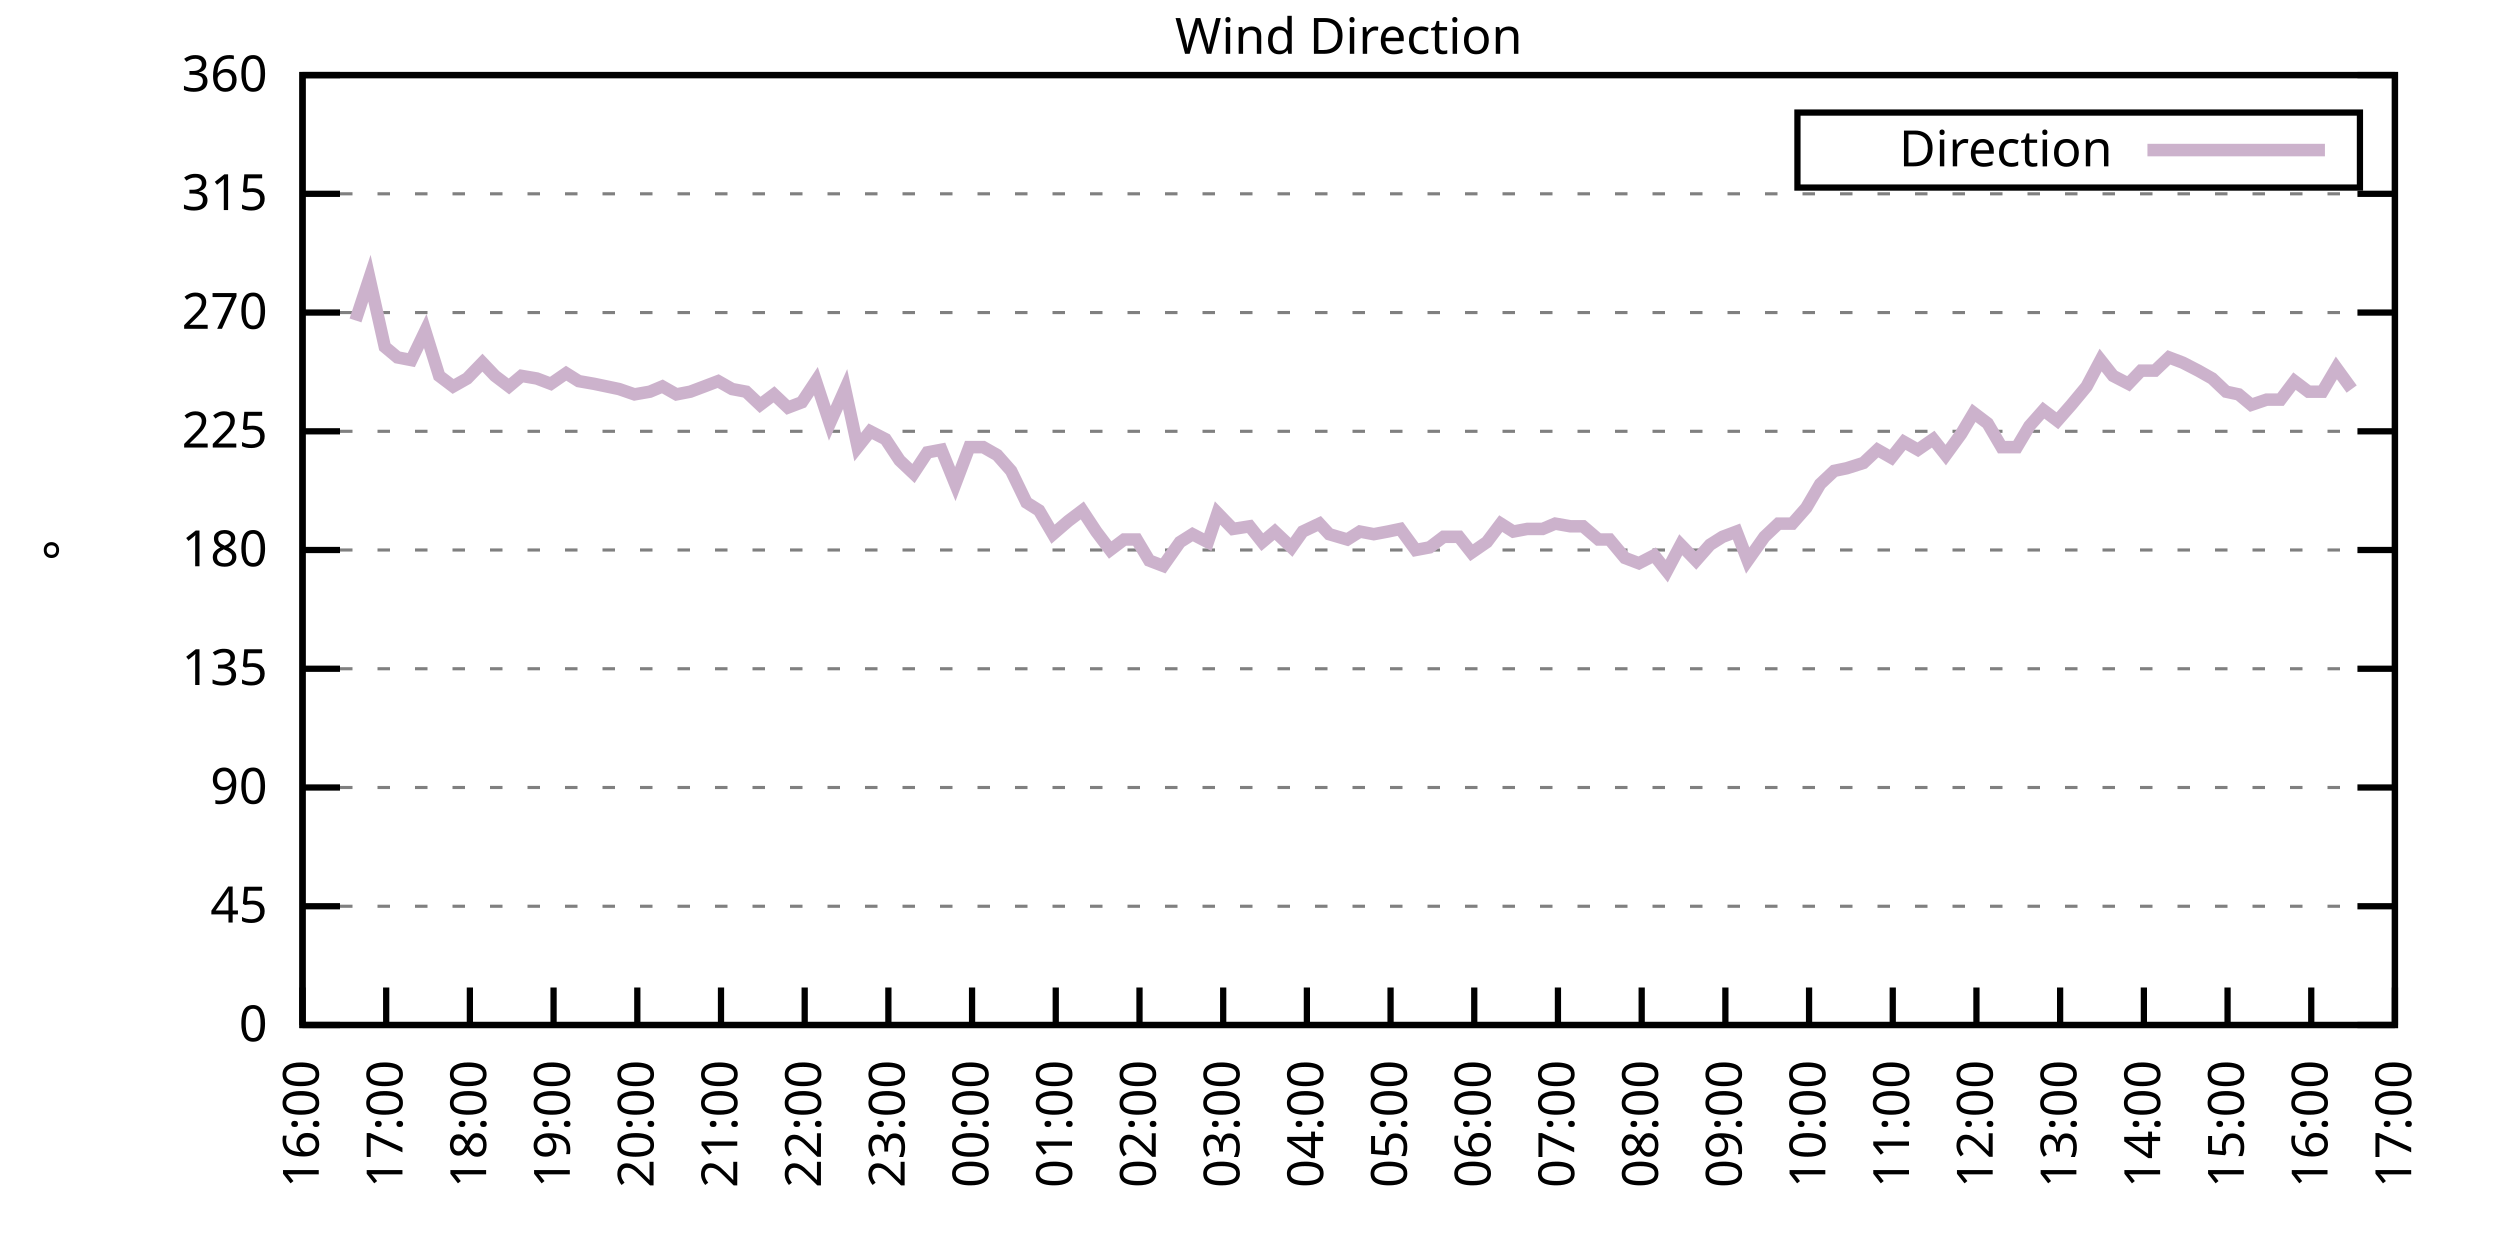
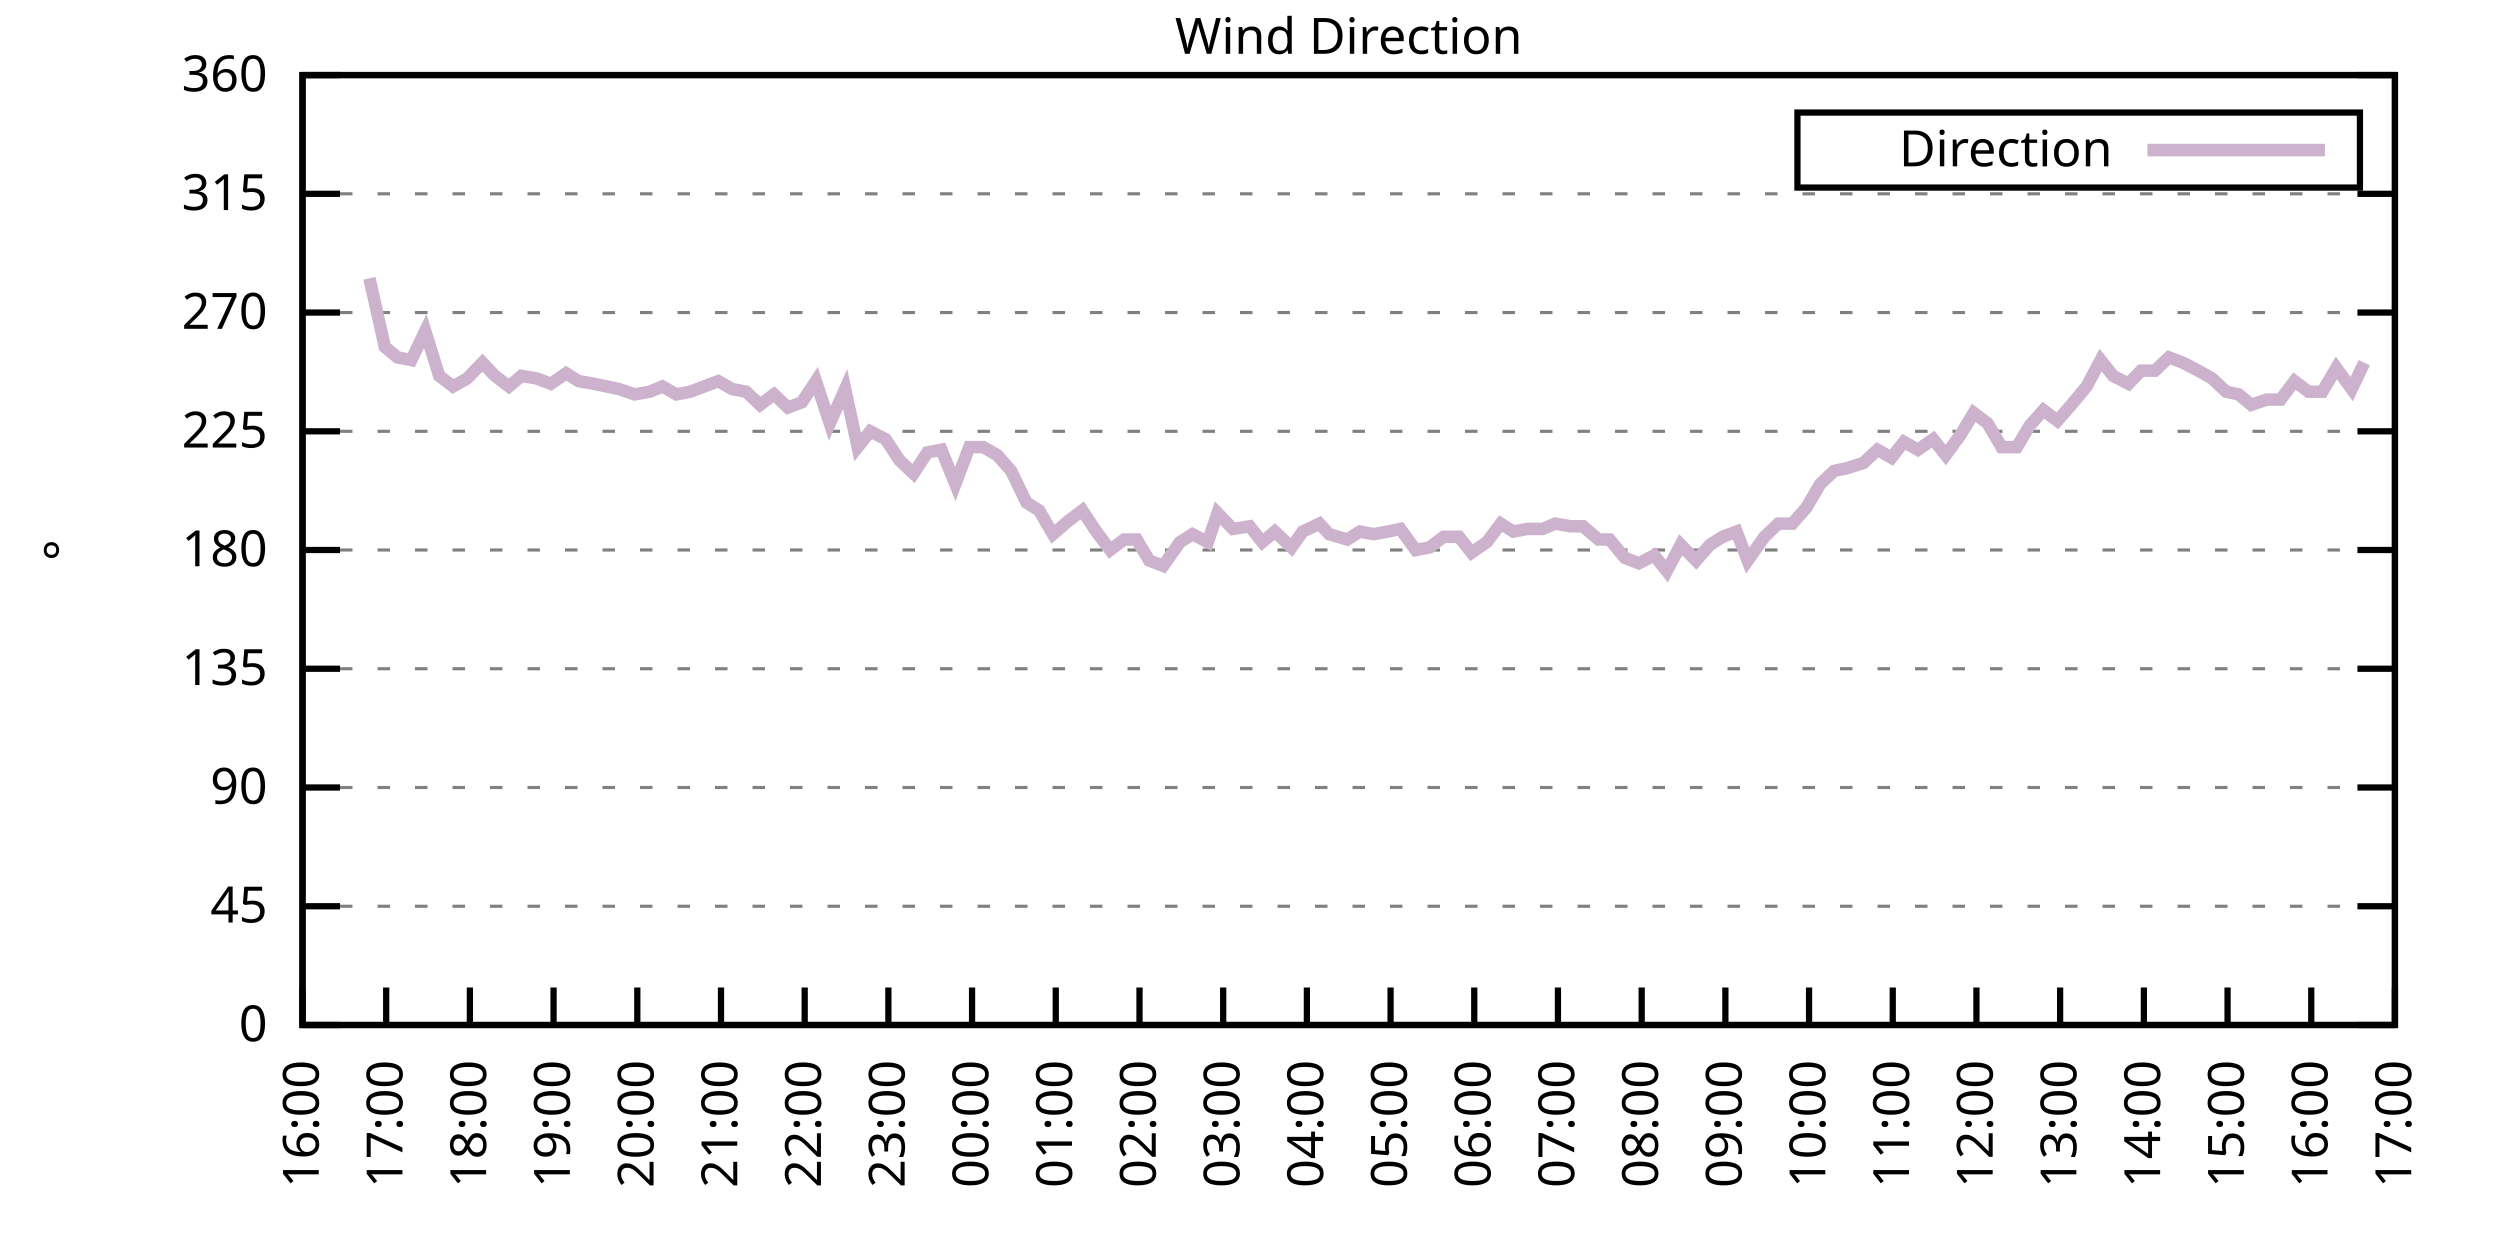
<svg xmlns="http://www.w3.org/2000/svg" xmlns:xlink="http://www.w3.org/1999/xlink" width="400" height="200" viewBox="0 0 400 200">
  <g id="gnuplot_canvas">
    <rect x="0" y="0" width="400" height="200" fill="none" />
    <defs>
      <circle id="gpDot" r="0.5" stroke-width="0.5" stroke="currentColor" />
      <path id="gpPt0" stroke-width="0.333" stroke="currentColor" d="M-1,0 h2 M0,-1 v2" />
      <path id="gpPt1" stroke-width="0.333" stroke="currentColor" d="M-1,-1 L1,1 M1,-1 L-1,1" />
      <path id="gpPt2" stroke-width="0.333" stroke="currentColor" d="M-1,0 L1,0 M0,-1 L0,1 M-1,-1 L1,1 M-1,1 L1,-1" />
      <rect id="gpPt3" stroke-width="0.333" stroke="currentColor" x="-1" y="-1" width="2" height="2" />
      <rect id="gpPt4" stroke-width="0.333" stroke="currentColor" fill="currentColor" x="-1" y="-1" width="2" height="2" />
      <circle id="gpPt5" stroke-width="0.333" stroke="currentColor" cx="0" cy="0" r="1" />
      <use xlink:href="#gpPt5" id="gpPt6" fill="currentColor" stroke="none" />
      <path id="gpPt7" stroke-width="0.333" stroke="currentColor" d="M0,-1.33 L-1.33,0.67 L1.33,0.67 z" />
      <use xlink:href="#gpPt7" id="gpPt8" fill="currentColor" stroke="none" />
      <use xlink:href="#gpPt7" id="gpPt9" stroke="currentColor" transform="rotate(180)" />
      <use xlink:href="#gpPt9" id="gpPt10" fill="currentColor" stroke="none" />
      <use xlink:href="#gpPt3" id="gpPt11" stroke="currentColor" transform="rotate(45)" />
      <use xlink:href="#gpPt11" id="gpPt12" fill="currentColor" stroke="none" />
      <path id="gpPt13" stroke-width="0.333" stroke="currentColor" d="M0,1.330 L1.265,0.411 L0.782,-1.067 L-0.782,-1.076 L-1.265,0.411 z" />
      <use xlink:href="#gpPt13" id="gpPt14" fill="currentColor" stroke="none" />
      <filter id="textbox" filterUnits="objectBoundingBox" x="0" y="0" height="1" width="1">
        <feFlood flood-color="white" flood-opacity="1" result="bgnd" />
        <feComposite in="SourceGraphic" in2="bgnd" operator="atop" />
      </filter>
      <filter id="greybox" filterUnits="objectBoundingBox" x="0" y="0" height="1" width="1">
        <feFlood flood-color="lightgrey" flood-opacity="1" result="grey" />
        <feComposite in="SourceGraphic" in2="grey" operator="atop" />
      </filter>
    </defs>
    <g fill="none" color="white" stroke="currentColor" stroke-width="1.00" stroke-linecap="butt" stroke-linejoin="miter">
</g>
    <g fill="none" color="black" stroke="currentColor" stroke-width="1.00" stroke-linecap="butt" stroke-linejoin="miter">
      <g stroke="none" shape-rendering="crispEdges">
        <polygon fill="rgb(255, 255, 255)" points="48.40,164.00 383.18,164.00 383.18,12.02 48.40,12.02 " />
      </g>
    </g>
    <g fill="none" color="black" stroke="currentColor" stroke-width="1.00" stroke-linecap="butt" stroke-linejoin="miter">
</g>
    <g fill="none" color="black" stroke="black" stroke-width="0.50" stroke-linecap="butt" stroke-linejoin="miter">
</g>
    <g fill="none" color="gray" stroke="currentColor" stroke-width="0.50" stroke-linecap="butt" stroke-linejoin="miter">
      <path stroke="gray" stroke-dasharray="2,4" class="gridline" d="M48.40,164.00 L383.19,164.00  " />
    </g>
    <g fill="none" color="gray" stroke="gray" stroke-width="1.00" stroke-linecap="butt" stroke-linejoin="miter">
</g>
    <g fill="none" color="black" stroke="currentColor" stroke-width="1.00" stroke-linecap="butt" stroke-linejoin="miter">
      <path stroke="black" d="M48.40,164.00 L54.40,164.00 M383.19,164.00 L377.19,164.00  " />
      <g transform="translate(42.80,166.60)" stroke="none" fill="black" font-family="Sans" font-size="8.00" text-anchor="end">
        <text>
          <tspan font-family="Sans"> 0</tspan>
        </text>
      </g>
    </g>
    <g fill="none" color="black" stroke="currentColor" stroke-width="1.00" stroke-linecap="butt" stroke-linejoin="miter">
</g>
    <g fill="none" color="black" stroke="black" stroke-width="0.50" stroke-linecap="butt" stroke-linejoin="miter">
</g>
    <g fill="none" color="gray" stroke="currentColor" stroke-width="0.50" stroke-linecap="butt" stroke-linejoin="miter">
      <path stroke="gray" stroke-dasharray="2,4" class="gridline" d="M48.40,145.00 L383.19,145.00  " />
    </g>
    <g fill="none" color="gray" stroke="gray" stroke-width="1.00" stroke-linecap="butt" stroke-linejoin="miter">
</g>
    <g fill="none" color="black" stroke="currentColor" stroke-width="1.00" stroke-linecap="butt" stroke-linejoin="miter">
      <path stroke="black" d="M48.40,145.00 L54.40,145.00 M383.19,145.00 L377.19,145.00  " />
      <g transform="translate(42.80,147.60)" stroke="none" fill="black" font-family="Sans" font-size="8.00" text-anchor="end">
        <text>
          <tspan font-family="Sans"> 45</tspan>
        </text>
      </g>
    </g>
    <g fill="none" color="black" stroke="currentColor" stroke-width="1.00" stroke-linecap="butt" stroke-linejoin="miter">
</g>
    <g fill="none" color="black" stroke="black" stroke-width="0.50" stroke-linecap="butt" stroke-linejoin="miter">
</g>
    <g fill="none" color="gray" stroke="currentColor" stroke-width="0.50" stroke-linecap="butt" stroke-linejoin="miter">
      <path stroke="gray" stroke-dasharray="2,4" class="gridline" d="M48.40,126.00 L383.19,126.00  " />
    </g>
    <g fill="none" color="gray" stroke="gray" stroke-width="1.00" stroke-linecap="butt" stroke-linejoin="miter">
</g>
    <g fill="none" color="black" stroke="currentColor" stroke-width="1.00" stroke-linecap="butt" stroke-linejoin="miter">
      <path stroke="black" d="M48.40,126.00 L54.40,126.00 M383.19,126.00 L377.19,126.00  " />
      <g transform="translate(42.80,128.60)" stroke="none" fill="black" font-family="Sans" font-size="8.00" text-anchor="end">
        <text>
          <tspan font-family="Sans"> 90</tspan>
        </text>
      </g>
    </g>
    <g fill="none" color="black" stroke="currentColor" stroke-width="1.00" stroke-linecap="butt" stroke-linejoin="miter">
</g>
    <g fill="none" color="black" stroke="black" stroke-width="0.50" stroke-linecap="butt" stroke-linejoin="miter">
</g>
    <g fill="none" color="gray" stroke="currentColor" stroke-width="0.50" stroke-linecap="butt" stroke-linejoin="miter">
      <path stroke="gray" stroke-dasharray="2,4" class="gridline" d="M48.40,107.00 L383.19,107.00  " />
    </g>
    <g fill="none" color="gray" stroke="gray" stroke-width="1.00" stroke-linecap="butt" stroke-linejoin="miter">
</g>
    <g fill="none" color="black" stroke="currentColor" stroke-width="1.00" stroke-linecap="butt" stroke-linejoin="miter">
      <path stroke="black" d="M48.40,107.00 L54.40,107.00 M383.19,107.00 L377.19,107.00  " />
      <g transform="translate(42.80,109.60)" stroke="none" fill="black" font-family="Sans" font-size="8.00" text-anchor="end">
        <text>
          <tspan font-family="Sans"> 135</tspan>
        </text>
      </g>
    </g>
    <g fill="none" color="black" stroke="currentColor" stroke-width="1.00" stroke-linecap="butt" stroke-linejoin="miter">
</g>
    <g fill="none" color="black" stroke="black" stroke-width="0.50" stroke-linecap="butt" stroke-linejoin="miter">
</g>
    <g fill="none" color="gray" stroke="currentColor" stroke-width="0.50" stroke-linecap="butt" stroke-linejoin="miter">
      <path stroke="gray" stroke-dasharray="2,4" class="gridline" d="M48.40,88.00 L383.19,88.00  " />
    </g>
    <g fill="none" color="gray" stroke="gray" stroke-width="1.00" stroke-linecap="butt" stroke-linejoin="miter">
</g>
    <g fill="none" color="black" stroke="currentColor" stroke-width="1.00" stroke-linecap="butt" stroke-linejoin="miter">
      <path stroke="black" d="M48.40,88.00 L54.40,88.00 M383.19,88.00 L377.19,88.00  " />
      <g transform="translate(42.80,90.60)" stroke="none" fill="black" font-family="Sans" font-size="8.00" text-anchor="end">
        <text>
          <tspan font-family="Sans"> 180</tspan>
        </text>
      </g>
    </g>
    <g fill="none" color="black" stroke="currentColor" stroke-width="1.00" stroke-linecap="butt" stroke-linejoin="miter">
</g>
    <g fill="none" color="black" stroke="black" stroke-width="0.50" stroke-linecap="butt" stroke-linejoin="miter">
</g>
    <g fill="none" color="gray" stroke="currentColor" stroke-width="0.50" stroke-linecap="butt" stroke-linejoin="miter">
      <path stroke="gray" stroke-dasharray="2,4" class="gridline" d="M48.40,69.01 L383.19,69.01  " />
    </g>
    <g fill="none" color="gray" stroke="gray" stroke-width="1.00" stroke-linecap="butt" stroke-linejoin="miter">
</g>
    <g fill="none" color="black" stroke="currentColor" stroke-width="1.00" stroke-linecap="butt" stroke-linejoin="miter">
      <path stroke="black" d="M48.40,69.01 L54.40,69.01 M383.19,69.01 L377.19,69.01  " />
      <g transform="translate(42.80,71.61)" stroke="none" fill="black" font-family="Sans" font-size="8.00" text-anchor="end">
        <text>
          <tspan font-family="Sans"> 225</tspan>
        </text>
      </g>
    </g>
    <g fill="none" color="black" stroke="currentColor" stroke-width="1.00" stroke-linecap="butt" stroke-linejoin="miter">
</g>
    <g fill="none" color="black" stroke="black" stroke-width="0.50" stroke-linecap="butt" stroke-linejoin="miter">
</g>
    <g fill="none" color="gray" stroke="currentColor" stroke-width="0.50" stroke-linecap="butt" stroke-linejoin="miter">
      <path stroke="gray" stroke-dasharray="2,4" class="gridline" d="M48.40,50.01 L383.19,50.01  " />
    </g>
    <g fill="none" color="gray" stroke="gray" stroke-width="1.00" stroke-linecap="butt" stroke-linejoin="miter">
</g>
    <g fill="none" color="black" stroke="currentColor" stroke-width="1.00" stroke-linecap="butt" stroke-linejoin="miter">
      <path stroke="black" d="M48.40,50.01 L54.40,50.01 M383.19,50.01 L377.19,50.01  " />
      <g transform="translate(42.80,52.61)" stroke="none" fill="black" font-family="Sans" font-size="8.00" text-anchor="end">
        <text>
          <tspan font-family="Sans"> 270</tspan>
        </text>
      </g>
    </g>
    <g fill="none" color="black" stroke="currentColor" stroke-width="1.00" stroke-linecap="butt" stroke-linejoin="miter">
</g>
    <g fill="none" color="black" stroke="black" stroke-width="0.50" stroke-linecap="butt" stroke-linejoin="miter">
</g>
    <g fill="none" color="gray" stroke="currentColor" stroke-width="0.50" stroke-linecap="butt" stroke-linejoin="miter">
      <path stroke="gray" stroke-dasharray="2,4" class="gridline" d="M48.40,31.01 L383.19,31.01  " />
    </g>
    <g fill="none" color="gray" stroke="gray" stroke-width="1.00" stroke-linecap="butt" stroke-linejoin="miter">
</g>
    <g fill="none" color="black" stroke="currentColor" stroke-width="1.00" stroke-linecap="butt" stroke-linejoin="miter">
      <path stroke="black" d="M48.40,31.01 L54.40,31.01 M383.19,31.01 L377.19,31.01  " />
      <g transform="translate(42.80,33.61)" stroke="none" fill="black" font-family="Sans" font-size="8.00" text-anchor="end">
        <text>
          <tspan font-family="Sans"> 315</tspan>
        </text>
      </g>
    </g>
    <g fill="none" color="black" stroke="currentColor" stroke-width="1.00" stroke-linecap="butt" stroke-linejoin="miter">
</g>
    <g fill="none" color="black" stroke="black" stroke-width="0.50" stroke-linecap="butt" stroke-linejoin="miter">
</g>
    <g fill="none" color="gray" stroke="currentColor" stroke-width="0.50" stroke-linecap="butt" stroke-linejoin="miter">
      <path stroke="gray" stroke-dasharray="2,4" class="gridline" d="M48.40,12.01 L383.19,12.01  " />
    </g>
    <g fill="none" color="gray" stroke="gray" stroke-width="1.00" stroke-linecap="butt" stroke-linejoin="miter">
</g>
    <g fill="none" color="black" stroke="currentColor" stroke-width="1.00" stroke-linecap="butt" stroke-linejoin="miter">
      <path stroke="black" d="M48.40,12.01 L54.40,12.01 M383.19,12.01 L377.19,12.01  " />
      <g transform="translate(42.80,14.61)" stroke="none" fill="black" font-family="Sans" font-size="8.00" text-anchor="end">
        <text>
          <tspan font-family="Sans"> 360</tspan>
        </text>
      </g>
    </g>
    <g fill="none" color="black" stroke="currentColor" stroke-width="1.00" stroke-linecap="butt" stroke-linejoin="miter">
      <path stroke="black" d="M48.40,164.00 L48.40,158.00  " />
      <g transform="translate(51.00,169.60) rotate(270.00)" stroke="none" fill="black" font-family="Sans" font-size="8.00" text-anchor="end">
        <text>
          <tspan font-family="Sans">16:00</tspan>
        </text>
      </g>
    </g>
    <g fill="none" color="black" stroke="currentColor" stroke-width="1.00" stroke-linecap="butt" stroke-linejoin="miter">
      <path stroke="black" d="M61.79,164.00 L61.79,158.00  " />
      <g transform="translate(64.39,169.60) rotate(270.00)" stroke="none" fill="black" font-family="Sans" font-size="8.00" text-anchor="end">
        <text>
          <tspan font-family="Sans">17:00</tspan>
        </text>
      </g>
    </g>
    <g fill="none" color="black" stroke="currentColor" stroke-width="1.00" stroke-linecap="butt" stroke-linejoin="miter">
      <path stroke="black" d="M75.18,164.00 L75.18,158.00  " />
      <g transform="translate(77.78,169.60) rotate(270.00)" stroke="none" fill="black" font-family="Sans" font-size="8.00" text-anchor="end">
        <text>
          <tspan font-family="Sans">18:00</tspan>
        </text>
      </g>
    </g>
    <g fill="none" color="black" stroke="currentColor" stroke-width="1.00" stroke-linecap="butt" stroke-linejoin="miter">
      <path stroke="black" d="M88.57,164.00 L88.57,158.00  " />
      <g transform="translate(91.17,169.60) rotate(270.00)" stroke="none" fill="black" font-family="Sans" font-size="8.00" text-anchor="end">
        <text>
          <tspan font-family="Sans">19:00</tspan>
        </text>
      </g>
    </g>
    <g fill="none" color="black" stroke="currentColor" stroke-width="1.00" stroke-linecap="butt" stroke-linejoin="miter">
      <path stroke="black" d="M101.97,164.00 L101.97,158.00  " />
      <g transform="translate(104.57,169.60) rotate(270.00)" stroke="none" fill="black" font-family="Sans" font-size="8.00" text-anchor="end">
        <text>
          <tspan font-family="Sans">20:00</tspan>
        </text>
      </g>
    </g>
    <g fill="none" color="black" stroke="currentColor" stroke-width="1.00" stroke-linecap="butt" stroke-linejoin="miter">
      <path stroke="black" d="M115.36,164.00 L115.36,158.00  " />
      <g transform="translate(117.96,169.60) rotate(270.00)" stroke="none" fill="black" font-family="Sans" font-size="8.00" text-anchor="end">
        <text>
          <tspan font-family="Sans">21:00</tspan>
        </text>
      </g>
    </g>
    <g fill="none" color="black" stroke="currentColor" stroke-width="1.00" stroke-linecap="butt" stroke-linejoin="miter">
      <path stroke="black" d="M128.75,164.00 L128.75,158.00  " />
      <g transform="translate(131.35,169.60) rotate(270.00)" stroke="none" fill="black" font-family="Sans" font-size="8.00" text-anchor="end">
        <text>
          <tspan font-family="Sans">22:00</tspan>
        </text>
      </g>
    </g>
    <g fill="none" color="black" stroke="currentColor" stroke-width="1.00" stroke-linecap="butt" stroke-linejoin="miter">
      <path stroke="black" d="M142.14,164.00 L142.14,158.00  " />
      <g transform="translate(144.74,169.60) rotate(270.00)" stroke="none" fill="black" font-family="Sans" font-size="8.00" text-anchor="end">
        <text>
          <tspan font-family="Sans">23:00</tspan>
        </text>
      </g>
    </g>
    <g fill="none" color="black" stroke="currentColor" stroke-width="1.00" stroke-linecap="butt" stroke-linejoin="miter">
      <path stroke="black" d="M155.53,164.00 L155.53,158.00  " />
      <g transform="translate(158.13,169.60) rotate(270.00)" stroke="none" fill="black" font-family="Sans" font-size="8.00" text-anchor="end">
        <text>
          <tspan font-family="Sans">00:00</tspan>
        </text>
      </g>
    </g>
    <g fill="none" color="black" stroke="currentColor" stroke-width="1.00" stroke-linecap="butt" stroke-linejoin="miter">
      <path stroke="black" d="M168.92,164.00 L168.92,158.00  " />
      <g transform="translate(171.52,169.60) rotate(270.00)" stroke="none" fill="black" font-family="Sans" font-size="8.00" text-anchor="end">
        <text>
          <tspan font-family="Sans">01:00</tspan>
        </text>
      </g>
    </g>
    <g fill="none" color="black" stroke="currentColor" stroke-width="1.00" stroke-linecap="butt" stroke-linejoin="miter">
      <path stroke="black" d="M182.32,164.00 L182.32,158.00  " />
      <g transform="translate(184.92,169.60) rotate(270.00)" stroke="none" fill="black" font-family="Sans" font-size="8.00" text-anchor="end">
        <text>
          <tspan font-family="Sans">02:00</tspan>
        </text>
      </g>
    </g>
    <g fill="none" color="black" stroke="currentColor" stroke-width="1.00" stroke-linecap="butt" stroke-linejoin="miter">
      <path stroke="black" d="M195.71,164.00 L195.71,158.00  " />
      <g transform="translate(198.31,169.60) rotate(270.00)" stroke="none" fill="black" font-family="Sans" font-size="8.00" text-anchor="end">
        <text>
          <tspan font-family="Sans">03:00</tspan>
        </text>
      </g>
    </g>
    <g fill="none" color="black" stroke="currentColor" stroke-width="1.00" stroke-linecap="butt" stroke-linejoin="miter">
      <path stroke="black" d="M209.10,164.00 L209.10,158.00  " />
      <g transform="translate(211.70,169.60) rotate(270.00)" stroke="none" fill="black" font-family="Sans" font-size="8.00" text-anchor="end">
        <text>
          <tspan font-family="Sans">04:00</tspan>
        </text>
      </g>
    </g>
    <g fill="none" color="black" stroke="currentColor" stroke-width="1.00" stroke-linecap="butt" stroke-linejoin="miter">
      <path stroke="black" d="M222.49,164.00 L222.49,158.00  " />
      <g transform="translate(225.09,169.60) rotate(270.00)" stroke="none" fill="black" font-family="Sans" font-size="8.00" text-anchor="end">
        <text>
          <tspan font-family="Sans">05:00</tspan>
        </text>
      </g>
    </g>
    <g fill="none" color="black" stroke="currentColor" stroke-width="1.00" stroke-linecap="butt" stroke-linejoin="miter">
      <path stroke="black" d="M235.88,164.00 L235.88,158.00  " />
      <g transform="translate(238.48,169.60) rotate(270.00)" stroke="none" fill="black" font-family="Sans" font-size="8.00" text-anchor="end">
        <text>
          <tspan font-family="Sans">06:00</tspan>
        </text>
      </g>
    </g>
    <g fill="none" color="black" stroke="currentColor" stroke-width="1.00" stroke-linecap="butt" stroke-linejoin="miter">
      <path stroke="black" d="M249.27,164.00 L249.27,158.00  " />
      <g transform="translate(251.87,169.60) rotate(270.00)" stroke="none" fill="black" font-family="Sans" font-size="8.00" text-anchor="end">
        <text>
          <tspan font-family="Sans">07:00</tspan>
        </text>
      </g>
    </g>
    <g fill="none" color="black" stroke="currentColor" stroke-width="1.00" stroke-linecap="butt" stroke-linejoin="miter">
      <path stroke="black" d="M262.67,164.00 L262.67,158.00  " />
      <g transform="translate(265.27,169.60) rotate(270.00)" stroke="none" fill="black" font-family="Sans" font-size="8.00" text-anchor="end">
        <text>
          <tspan font-family="Sans">08:00</tspan>
        </text>
      </g>
    </g>
    <g fill="none" color="black" stroke="currentColor" stroke-width="1.00" stroke-linecap="butt" stroke-linejoin="miter">
      <path stroke="black" d="M276.06,164.00 L276.06,158.00  " />
      <g transform="translate(278.66,169.60) rotate(270.00)" stroke="none" fill="black" font-family="Sans" font-size="8.00" text-anchor="end">
        <text>
          <tspan font-family="Sans">09:00</tspan>
        </text>
      </g>
    </g>
    <g fill="none" color="black" stroke="currentColor" stroke-width="1.00" stroke-linecap="butt" stroke-linejoin="miter">
      <path stroke="black" d="M289.45,164.00 L289.45,158.00  " />
      <g transform="translate(292.05,169.60) rotate(270.00)" stroke="none" fill="black" font-family="Sans" font-size="8.00" text-anchor="end">
        <text>
          <tspan font-family="Sans">10:00</tspan>
        </text>
      </g>
    </g>
    <g fill="none" color="black" stroke="currentColor" stroke-width="1.00" stroke-linecap="butt" stroke-linejoin="miter">
      <path stroke="black" d="M302.84,164.00 L302.84,158.00  " />
      <g transform="translate(305.44,169.60) rotate(270.00)" stroke="none" fill="black" font-family="Sans" font-size="8.00" text-anchor="end">
        <text>
          <tspan font-family="Sans">11:00</tspan>
        </text>
      </g>
    </g>
    <g fill="none" color="black" stroke="currentColor" stroke-width="1.00" stroke-linecap="butt" stroke-linejoin="miter">
      <path stroke="black" d="M316.23,164.00 L316.23,158.00  " />
      <g transform="translate(318.83,169.60) rotate(270.00)" stroke="none" fill="black" font-family="Sans" font-size="8.00" text-anchor="end">
        <text>
          <tspan font-family="Sans">12:00</tspan>
        </text>
      </g>
    </g>
    <g fill="none" color="black" stroke="currentColor" stroke-width="1.00" stroke-linecap="butt" stroke-linejoin="miter">
      <path stroke="black" d="M329.62,164.00 L329.62,158.00  " />
      <g transform="translate(332.22,169.60) rotate(270.00)" stroke="none" fill="black" font-family="Sans" font-size="8.00" text-anchor="end">
        <text>
          <tspan font-family="Sans">13:00</tspan>
        </text>
      </g>
    </g>
    <g fill="none" color="black" stroke="currentColor" stroke-width="1.00" stroke-linecap="butt" stroke-linejoin="miter">
      <path stroke="black" d="M343.02,164.00 L343.02,158.00  " />
      <g transform="translate(345.62,169.60) rotate(270.00)" stroke="none" fill="black" font-family="Sans" font-size="8.00" text-anchor="end">
        <text>
          <tspan font-family="Sans">14:00</tspan>
        </text>
      </g>
    </g>
    <g fill="none" color="black" stroke="currentColor" stroke-width="1.00" stroke-linecap="butt" stroke-linejoin="miter">
      <path stroke="black" d="M356.41,164.00 L356.41,158.00  " />
      <g transform="translate(359.01,169.60) rotate(270.00)" stroke="none" fill="black" font-family="Sans" font-size="8.00" text-anchor="end">
        <text>
          <tspan font-family="Sans">15:00</tspan>
        </text>
      </g>
    </g>
    <g fill="none" color="black" stroke="currentColor" stroke-width="1.00" stroke-linecap="butt" stroke-linejoin="miter">
      <path stroke="black" d="M369.80,164.00 L369.80,158.00  " />
      <g transform="translate(372.40,169.60) rotate(270.00)" stroke="none" fill="black" font-family="Sans" font-size="8.00" text-anchor="end">
        <text>
          <tspan font-family="Sans">16:00</tspan>
        </text>
      </g>
    </g>
    <g fill="none" color="black" stroke="currentColor" stroke-width="1.00" stroke-linecap="butt" stroke-linejoin="miter">
      <path stroke="black" d="M383.19,164.00 L383.19,158.00  " />
      <g transform="translate(385.79,169.60) rotate(270.00)" stroke="none" fill="black" font-family="Sans" font-size="8.00" text-anchor="end">
        <text>
          <tspan font-family="Sans">17:00</tspan>
        </text>
      </g>
    </g>
    <g fill="none" color="black" stroke="currentColor" stroke-width="1.00" stroke-linecap="butt" stroke-linejoin="miter">
</g>
    <g fill="none" color="black" stroke="currentColor" stroke-width="1.00" stroke-linecap="butt" stroke-linejoin="miter">
      <path stroke="black" d="M48.40,12.01 L48.40,164.00 L383.19,164.00 L383.19,12.01 L48.40,12.01 Z  " />
    </g>
    <g fill="none" color="black" stroke="currentColor" stroke-width="1.00" stroke-linecap="butt" stroke-linejoin="miter">
</g>
    <g fill="none" color="black" stroke="currentColor" stroke-width="1.00" stroke-linecap="butt" stroke-linejoin="miter">
      <path stroke="black" d="M287.59,30.01 L287.59,18.01 L377.59,18.01 L377.59,30.01 L287.59,30.01 Z  " />
    </g>
    <g id="Wind_direction_plot_1">
      <g fill="none" color="white" stroke="black" stroke-width="2.00" stroke-linecap="butt" stroke-linejoin="miter">
</g>
      <g fill="none" color="black" stroke="currentColor" stroke-width="2.00" stroke-linecap="butt" stroke-linejoin="miter">
        <g transform="translate(337.99,26.61)" stroke="none" fill="black" font-family="Sans" font-size="8.00" text-anchor="end">
          <text>
            <tspan font-family="Sans">Direction</tspan>
          </text>
        </g>
      </g>
      <g fill="none" color="black" stroke="currentColor" stroke-width="2.00" stroke-linecap="butt" stroke-linejoin="miter">
-         <path stroke="rgb(204, 178, 204)" d="M343.59,24.01 L371.99,24.01 M56.88,51.27 L59.11,44.52 L61.57,55.50 L63.58,57.18 L65.81,57.61 L68.04,52.96   L70.27,60.14 L72.50,61.83 L74.74,60.56 L77.19,58.03 L79.20,60.14 L81.43,61.83 L83.44,60.14 L85.90,60.56   L88.13,61.41 L90.58,59.72 L92.59,60.98 L95.05,61.41 L97.06,61.83 L99.06,62.25 L101.52,63.10 L103.98,62.67   L105.98,61.83 L108.22,63.10 L110.45,62.67 L112.68,61.83 L114.91,60.98 L117.14,62.25 L119.38,62.67 L121.61,64.78   L123.84,63.10 L126.07,65.21 L128.30,64.36 L130.54,60.98 L132.77,67.74 L135.22,62.25 L137.23,71.54 L139.24,69.01   L141.69,70.27 L143.93,73.65 L146.16,75.76 L148.39,72.38 L150.62,71.96 L152.85,77.45 L155.09,71.54 L157.32,71.54   L159.55,72.81 L161.78,75.34 L164.24,80.41 L166.25,81.67 L168.48,85.47 L170.93,83.36 L173.17,81.67 L175.40,85.05   L177.63,88.00 L179.86,86.32 L181.87,86.32 L183.88,89.69 L186.11,90.54 L188.79,86.74 L190.80,85.47 L193.25,86.74   L194.81,82.09 L197.27,84.63 L199.95,84.21 L201.96,86.74 L203.97,85.05 L206.64,87.58 L208.43,85.05 L211.11,83.78   L212.67,85.47 L215.57,86.32 L217.58,85.05 L219.81,85.47 L222.04,85.05 L224.05,84.63 L226.51,88.00 L228.74,87.58   L230.97,85.89 L233.43,85.89 L235.44,88.43 L237.89,86.74 L240.12,83.78 L242.13,85.05 L244.36,84.63 L246.82,84.63   L248.83,83.78 L251.28,84.21 L253.29,84.21 L255.75,86.32 L257.53,86.32 L259.99,89.27 L262.22,90.12 L264.67,88.85   L266.68,91.38 L268.92,87.16 L271.37,89.69 L273.60,87.16 L275.61,85.89 L277.84,85.05 L279.63,89.69 L282.31,85.89   L284.54,83.78 L286.77,83.78 L289.00,81.25 L291.23,77.45 L293.47,75.34 L295.48,74.92 L298.15,74.07 L300.39,71.96   L302.62,73.23 L304.63,70.70 L306.86,71.96 L309.31,70.27 L311.32,72.81 L313.78,69.43 L315.79,66.05 L318.02,67.74   L320.25,71.54 L322.70,71.54 L324.71,68.16 L326.95,65.63 L329.18,67.32 L331.41,64.78 L333.86,61.83 L336.10,57.61   L338.10,60.14 L340.56,61.41 L342.57,59.30 L344.80,59.30 L347.03,57.18 L349.26,58.03 L351.72,59.30 L353.95,60.56   L356.18,62.67 L358.19,63.10 L360.20,64.78 L362.66,63.94 L364.89,63.94 L367.12,60.98 L369.35,62.67 L371.58,62.67   L373.82,58.87 L376.27,62.25  " />
+         <path stroke="rgb(204, 178, 204)" d="M343.59,24.01 L371.99,24.01 M59.11,44.52 L61.57,55.50 L63.58,57.18 L65.81,57.61 L68.04,52.96 L70.27,60.14   L72.50,61.83 L74.74,60.56 L77.19,58.03 L79.20,60.14 L81.43,61.83 L83.44,60.14 L85.90,60.56 L88.13,61.41   L90.58,59.72 L92.59,60.98 L95.05,61.41 L97.06,61.83 L99.06,62.25 L101.52,63.10 L103.98,62.67 L105.98,61.83   L108.22,63.10 L110.45,62.67 L112.68,61.83 L114.91,60.98 L117.14,62.25 L119.38,62.67 L121.61,64.78 L123.84,63.10   L126.07,65.21 L128.30,64.36 L130.54,60.98 L132.77,67.74 L135.22,62.25 L137.23,71.54 L139.24,69.01 L141.69,70.27   L143.93,73.65 L146.16,75.76 L148.39,72.38 L150.62,71.96 L152.85,77.45 L155.09,71.54 L157.32,71.54 L159.55,72.81   L161.78,75.34 L164.24,80.41 L166.25,81.67 L168.48,85.47 L170.93,83.36 L173.17,81.67 L175.40,85.05 L177.63,88.00   L179.86,86.32 L181.87,86.32 L183.88,89.69 L186.11,90.54 L188.79,86.74 L190.80,85.47 L193.25,86.74 L194.81,82.09   L197.27,84.63 L199.95,84.21 L201.96,86.74 L203.97,85.05 L206.64,87.58 L208.43,85.05 L211.11,83.78 L212.67,85.47   L215.57,86.32 L217.58,85.05 L219.81,85.47 L222.04,85.05 L224.05,84.63 L226.51,88.00 L228.74,87.58 L230.97,85.89   L233.43,85.89 L235.44,88.43 L237.89,86.74 L240.12,83.78 L242.13,85.05 L244.36,84.63 L246.82,84.63 L248.83,83.78   L251.28,84.21 L253.29,84.21 L255.75,86.32 L257.53,86.32 L259.99,89.27 L262.22,90.12 L264.67,88.85 L266.68,91.38   L268.92,87.16 L271.37,89.69 L273.60,87.16 L275.61,85.89 L277.84,85.05 L279.63,89.69 L282.31,85.89 L284.54,83.78   L286.77,83.78 L289.00,81.25 L291.23,77.45 L293.47,75.34 L295.48,74.92 L298.15,74.07 L300.39,71.96 L302.62,73.23   L304.63,70.70 L306.86,71.96 L309.31,70.27 L311.32,72.81 L313.78,69.43 L315.79,66.05 L318.02,67.74 L320.25,71.54   L322.70,71.54 L324.71,68.16 L326.95,65.63 L329.18,67.32 L331.41,64.78 L333.86,61.83 L336.10,57.61 L338.10,60.14   L340.56,61.41 L342.57,59.30 L344.80,59.30 L347.03,57.18 L349.26,58.03 L351.72,59.30 L353.95,60.56 L356.18,62.67   L358.19,63.10 L360.20,64.78 L362.66,63.94 L364.89,63.94 L367.12,60.98 L369.35,62.67 L371.58,62.67 L373.82,58.87   L376.27,62.25 L378.28,58.03  " />
      </g>
    </g>
    <g fill="none" color="black" stroke="currentColor" stroke-width="2.00" stroke-linecap="butt" stroke-linejoin="miter">
</g>
    <g fill="none" color="black" stroke="black" stroke-width="1.00" stroke-linecap="butt" stroke-linejoin="miter">
</g>
    <g fill="none" color="black" stroke="currentColor" stroke-width="1.00" stroke-linecap="butt" stroke-linejoin="miter">
      <path stroke="black" d="M48.40,12.01 L48.40,164.00 L383.19,164.00 L383.19,12.01 L48.40,12.01 Z  " />
      <g transform="translate(12.80,88.01) rotate(270.00)" stroke="none" fill="black" font-family="Sans" font-size="8.00" text-anchor="middle">
        <text>
          <tspan font-family="Sans">°</tspan>
        </text>
      </g>
    </g>
    <g fill="none" color="black" stroke="currentColor" stroke-width="1.00" stroke-linecap="butt" stroke-linejoin="miter">
</g>
    <g fill="none" color="black" stroke="currentColor" stroke-width="1.00" stroke-linecap="butt" stroke-linejoin="miter">
      <g transform="translate(215.79,8.61)" stroke="none" fill="black" font-family="Sans" font-size="8.00" text-anchor="middle">
        <text>
          <tspan font-family="Sans">Wind Direction</tspan>
        </text>
      </g>
    </g>
    <g fill="none" color="black" stroke="currentColor" stroke-width="1.00" stroke-linecap="butt" stroke-linejoin="miter">
</g>
  </g>
</svg>
